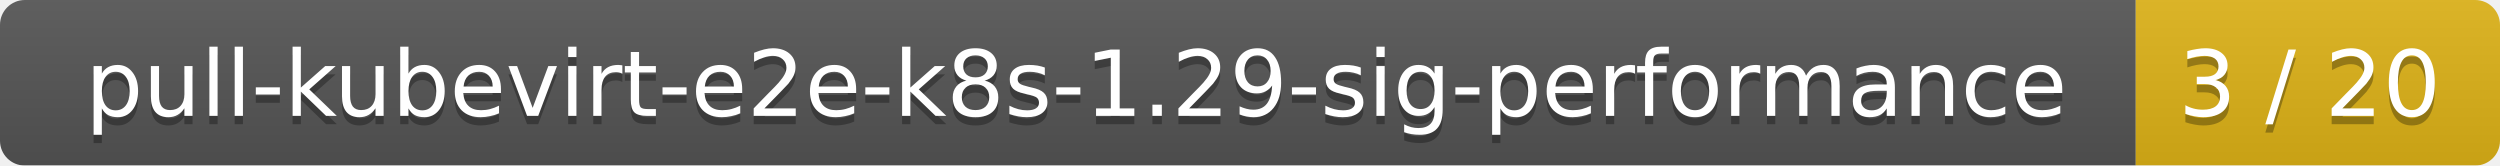
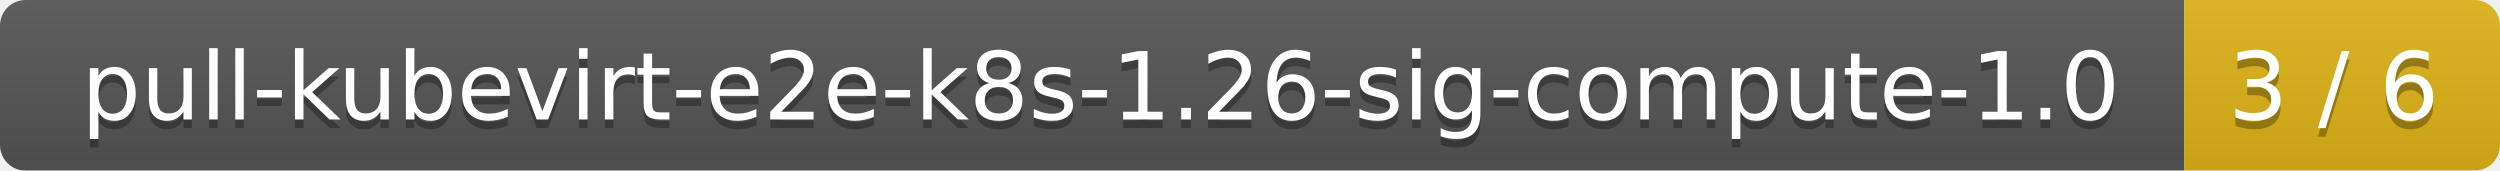
- <svg xmlns="http://www.w3.org/2000/svg" width="302" height="20">
+ <svg xmlns="http://www.w3.org/2000/svg" width="293" height="20">
  <linearGradient id="smooth" x2="0" y2="100%">
    <stop offset="0" stop-color="#bbb" stop-opacity=".1" />
    <stop offset="1" stop-opacity=".1" />
  </linearGradient>
  <mask id="round">
-     <rect width="302" height="20" rx="3" fill="#fff" />
+     <rect width="293" height="20" rx="3" fill="#fff" />
  </mask>
  <g mask="url(#round)">
-     <rect width="258" height="20" fill="#555" />
-     <rect x="258" width="44" height="20" fill="#dfb317" />
-     <rect width="302" height="20" fill="url(#smooth)" />
+     <rect width="256" height="20" fill="#555" />
+     <rect x="256" width="37" height="20" fill="#dfb317" />
+     <rect width="293" height="20" fill="url(#smooth)" />
  </g>
  <g fill="#fff" text-anchor="middle" font-family="DejaVu Sans,Verdana,Geneva,sans-serif" font-size="11">
-     <text x="130" y="15" fill="#010101" fill-opacity=".3">pull-kubevirt-e2e-k8s-1.29-sig-performance</text>
-     <text x="130" y="14">pull-kubevirt-e2e-k8s-1.29-sig-performance</text>
-     <text x="279" y="15" fill="#010101" fill-opacity=".3">3 / 20</text>
-     <text x="279" y="14">3 / 20</text>
+     <text x="129" y="15" fill="#010101" fill-opacity=".3">pull-kubevirt-e2e-k8s-1.26-sig-compute-1.0</text>
+     <text x="129" y="14">pull-kubevirt-e2e-k8s-1.26-sig-compute-1.0</text>
+     <text x="273.5" y="15" fill="#010101" fill-opacity=".3">3 / 6</text>
+     <text x="273.5" y="14">3 / 6</text>
  </g>
</svg>
